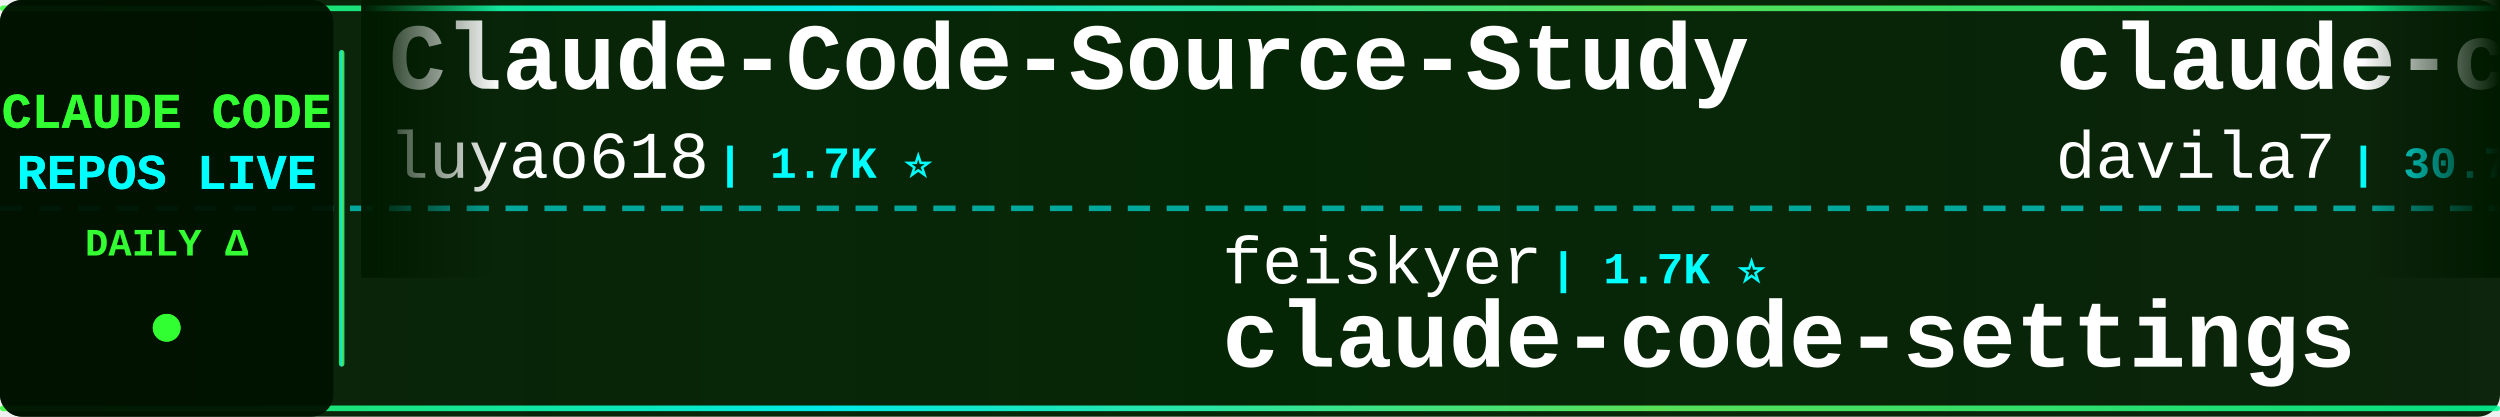
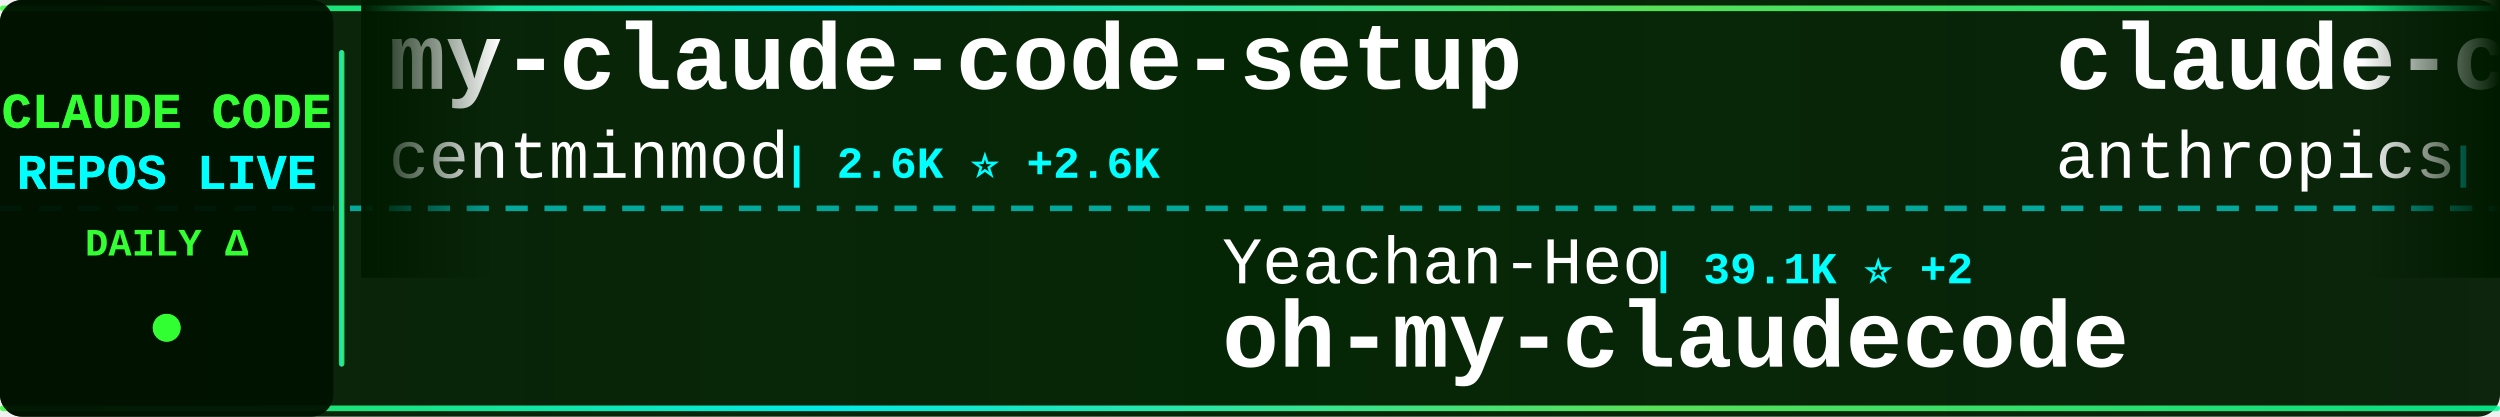
<svg xmlns="http://www.w3.org/2000/svg" width="900" height="150">
  <defs>
    <linearGradient id="tickerBg" x1="0%" y1="0%" x2="100%" y2="0%">
      <stop offset="0%" style="stop-color:#001a00;stop-opacity:0.95" />
      <stop offset="50%" style="stop-color:#002200;stop-opacity:0.98" />
      <stop offset="100%" style="stop-color:#001a00;stop-opacity:0.95" />
    </linearGradient>
    <linearGradient id="borderGrad" x1="0%" y1="0%" x2="100%" y2="0%">
      <stop offset="0%" style="stop-color:#33ff33;stop-opacity:0.85">
        <animate attributeName="stop-opacity" values="0.85;1;0.85" dur="2s" repeatCount="indefinite" />
      </stop>
      <stop offset="33%" style="stop-color:#00ffff;stop-opacity:0.9">
        <animate attributeName="stop-opacity" values="0.9;1;0.9" dur="2.2s" repeatCount="indefinite" />
      </stop>
      <stop offset="66%" style="stop-color:#66ff66;stop-opacity:0.85">
        <animate attributeName="stop-opacity" values="0.85;1;0.85" dur="1.8s" repeatCount="indefinite" />
      </stop>
      <stop offset="100%" style="stop-color:#00ff99;stop-opacity:0.85">
        <animate attributeName="stop-opacity" values="0.85;1;0.85" dur="2s" repeatCount="indefinite" />
      </stop>
    </linearGradient>
    <filter id="textGlow">
      <feGaussianBlur stdDeviation="0.1" result="coloredBlur" />
      <feMerge>
        <feMergeNode in="coloredBlur" />
        <feMergeNode in="SourceGraphic" />
      </feMerge>
    </filter>
    <filter id="metricGlow">
      <feGaussianBlur stdDeviation="0.2" result="coloredBlur" />
      <feMerge>
        <feMergeNode in="coloredBlur" />
        <feMergeNode in="SourceGraphic" />
      </feMerge>
    </filter>
    <linearGradient id="leftFade" x1="0%" y1="0%" x2="100%" y2="0%">
      <stop offset="0%" style="stop-color:#001a00;stop-opacity:1" />
      <stop offset="100%" style="stop-color:#001a00;stop-opacity:0" />
    </linearGradient>
    <linearGradient id="rightFade" x1="0%" y1="0%" x2="100%" y2="0%">
      <stop offset="0%" style="stop-color:#001a00;stop-opacity:0" />
      <stop offset="100%" style="stop-color:#001a00;stop-opacity:1" />
    </linearGradient>
  </defs>
  <rect width="900" height="150" fill="url(#tickerBg)" rx="8" />
  <rect x="0" y="2" width="900" height="2" fill="url(#borderGrad)" rx="1" />
  <rect x="0" y="146" width="900" height="2" fill="url(#borderGrad)" rx="1" />
  <line x1="0" y1="75" x2="900" y2="75" stroke="#00ffff" stroke-width="2" stroke-dasharray="8 6" opacity="0.6" />
  <rect x="0" y="0" width="120" height="150" fill="#001100" opacity="0.95" rx="8" />
  <text x="60" y="46" font-family="'Courier New', monospace" font-size="18" font-weight="bold" fill="#33ff33" text-anchor="middle" filter="url(#textGlow)">
    CLAUDE CODE
  </text>
  <text x="60" y="68" font-family="'Courier New', monospace" font-size="18" font-weight="bold" fill="#00ffff" text-anchor="middle" filter="url(#textGlow)">
    REPOS LIVE
  </text>
  <text x="60" y="92" font-family="'Courier New', monospace" font-size="14" font-weight="bold" fill="#33ff33" text-anchor="middle">
    DAILY Δ
  </text>
  <circle cx="60" cy="118" r="5" fill="#33ff33" filter="url(#metricGlow)">
    <animate attributeName="r" values="4;6;4" dur="1.5s" repeatCount="indefinite" />
    <animate attributeName="opacity" values="0.6;1;0.6" dur="1.5s" repeatCount="indefinite" />
  </circle>
  <rect x="122" y="18" width="2" height="114" fill="url(#borderGrad)" rx="1" />
  <clipPath id="tickerClip">
    <rect x="130" y="0" width="770" height="150" />
  </clipPath>
  <g clip-path="url(#tickerClip)">
    <g id="tickerItems">
      <animateTransform attributeName="transform" attributeType="XML" type="translate" from="0 0" to="-3000 0" dur="54s" repeatCount="indefinite" />
      <g transform="translate(0, 0)">
-         <text x="140" y="32" font-family="'Courier New', monospace" font-size="34" font-weight="bold" fill="#ffffff">Claude-Code-Source-Study</text>
-         <text x="140" y="64" font-family="'Courier New', monospace" font-size="24" font-weight="normal" fill="#ffffff" opacity="1.0">luyao618</text>
-         <text x="258" y="64" font-family="'Courier New', monospace" font-size="16" font-weight="bold" fill="#00ffff"> | 1.7K ⭐</text>
+         <text x="140" y="32" font-family="'Courier New', monospace" font-size="34" font-weight="bold" fill="#ffffff">my-claude-code-setup</text>
+         <text x="140" y="64" font-family="'Courier New', monospace" font-size="24" font-weight="normal" fill="#ffffff" opacity="1.0">centminmod</text>
+         <text x="282" y="64" font-family="'Courier New', monospace" font-size="16" font-weight="bold" fill="#00ffff"> | 2.6K ⭐ +2.6K</text>
      </g>
      <g transform="translate(300, 0)">
-         <text x="140" y="102" font-family="'Courier New', monospace" font-size="24" font-weight="normal" fill="#ffffff" opacity="1.0">feiskyer</text>
-         <text x="258" y="102" font-family="'Courier New', monospace" font-size="16" font-weight="bold" fill="#00ffff"> | 1.7K ⭐</text>
-         <text x="140" y="132" font-family="'Courier New', monospace" font-size="34" font-weight="bold" fill="#ffffff">claude-code-settings</text>
+         <text x="140" y="102" font-family="'Courier New', monospace" font-size="24" font-weight="normal" fill="#ffffff" opacity="1.0">Yeachan-Heo</text>
+         <text x="294" y="102" font-family="'Courier New', monospace" font-size="16" font-weight="bold" fill="#00ffff"> | 39.1K ⭐ +2</text>
+         <text x="140" y="132" font-family="'Courier New', monospace" font-size="34" font-weight="bold" fill="#ffffff">oh-my-claudecode</text>
      </g>
      <g transform="translate(600, 0)">
-         <text x="140" y="32" font-family="'Courier New', monospace" font-size="34" font-weight="bold" fill="#ffffff">claude-code-templates</text>
-         <text x="140" y="64" font-family="'Courier New', monospace" font-size="24" font-weight="normal" fill="#ffffff" opacity="1.0">davila7</text>
-         <text x="246" y="64" font-family="'Courier New', monospace" font-size="16" font-weight="bold" fill="#00ffff"> | 30.7K ⭐ +4</text>
+         <text x="140" y="32" font-family="'Courier New', monospace" font-size="34" font-weight="bold" fill="#ffffff">claude-code-base-action</text>
+         <text x="140" y="64" font-family="'Courier New', monospace" font-size="24" font-weight="normal" fill="#ffffff" opacity="1.0">anthropics</text>
+         <text x="282" y="64" font-family="'Courier New', monospace" font-size="16" font-weight="bold" fill="#00ffff"> | 981 ⭐ +1</text>
      </g>
      <g transform="translate(900, 0)">
-         <text x="140" y="102" font-family="'Courier New', monospace" font-size="24" font-weight="normal" fill="#ffffff" opacity="1.0">rohitg00</text>
-         <text x="258" y="102" font-family="'Courier New', monospace" font-size="16" font-weight="bold" fill="#00ffff"> | 2.6K ⭐</text>
-         <text x="140" y="132" font-family="'Courier New', monospace" font-size="34" font-weight="bold" fill="#ffffff">awesome-claude-code-tool...</text>
+         <text x="140" y="102" font-family="'Courier New', monospace" font-size="24" font-weight="normal" fill="#ffffff" opacity="1.0">jqueryscript</text>
+         <text x="306" y="102" font-family="'Courier New', monospace" font-size="16" font-weight="bold" fill="#00ffff"> | 514 ⭐ +1</text>
+         <text x="140" y="132" font-family="'Courier New', monospace" font-size="34" font-weight="bold" fill="#ffffff">awesome-claude-code</text>
      </g>
      <g transform="translate(1200, 0)">
-         <text x="140" y="32" font-family="'Courier New', monospace" font-size="34" font-weight="bold" fill="#ffffff">Claude-Code</text>
-         <text x="140" y="64" font-family="'Courier New', monospace" font-size="24" font-weight="normal" fill="#ffffff" opacity="1.0">OrcaWhisper</text>
-         <text x="294" y="64" font-family="'Courier New', monospace" font-size="16" font-weight="bold" fill="#00ffff"> | 96 ⭐</text>
+         <text x="140" y="32" font-family="'Courier New', monospace" font-size="34" font-weight="bold" fill="#ffffff">arcads-claude-code</text>
+         <text x="140" y="64" font-family="'Courier New', monospace" font-size="24" font-weight="normal" fill="#ffffff" opacity="1.0">krusemediallc</text>
+         <text x="318" y="64" font-family="'Courier New', monospace" font-size="16" font-weight="bold" fill="#00ffff"> | 1.5K ⭐ +1</text>
      </g>
      <g transform="translate(1500, 0)">
-         <text x="140" y="102" font-family="'Courier New', monospace" font-size="24" font-weight="normal" fill="#ffffff" opacity="1.0">SeemSeam</text>
-         <text x="258" y="102" font-family="'Courier New', monospace" font-size="16" font-weight="bold" fill="#00ffff"> | 3.5K ⭐</text>
-         <text x="140" y="132" font-family="'Courier New', monospace" font-size="34" font-weight="bold" fill="#ffffff">claude_codex_bridge</text>
+         <text x="140" y="102" font-family="'Courier New', monospace" font-size="24" font-weight="normal" fill="#ffffff" opacity="1.0">Maciek-roboblog</text>
+         <text x="342" y="102" font-family="'Courier New', monospace" font-size="16" font-weight="bold" fill="#00ffff"> | 8.7K ⭐</text>
+         <text x="140" y="132" font-family="'Courier New', monospace" font-size="34" font-weight="bold" fill="#ffffff">Claude-Code-Usage-Monito...</text>
      </g>
      <g transform="translate(1800, 0)">
-         <text x="140" y="32" font-family="'Courier New', monospace" font-size="34" font-weight="bold" fill="#ffffff">claude-code-webui</text>
-         <text x="140" y="64" font-family="'Courier New', monospace" font-size="24" font-weight="normal" fill="#ffffff" opacity="1.0">sugyan</text>
-         <text x="234" y="64" font-family="'Courier New', monospace" font-size="16" font-weight="bold" fill="#00ffff"> | 1.1K ⭐</text>
+         <text x="140" y="32" font-family="'Courier New', monospace" font-size="34" font-weight="bold" fill="#ffffff">Auto-claude-code-researc...</text>
+         <text x="140" y="64" font-family="'Courier New', monospace" font-size="24" font-weight="normal" fill="#ffffff" opacity="1.0">wanshuiyin</text>
+         <text x="282" y="64" font-family="'Courier New', monospace" font-size="16" font-weight="bold" fill="#00ffff"> | 16.1K ⭐ +9</text>
      </g>
      <g transform="translate(2100, 0)">
-         <text x="140" y="102" font-family="'Courier New', monospace" font-size="24" font-weight="normal" fill="#ffffff" opacity="1.0">darcyegb</text>
-         <text x="258" y="102" font-family="'Courier New', monospace" font-size="16" font-weight="bold" fill="#00ffff"> | 762 ⭐</text>
-         <text x="140" y="132" font-family="'Courier New', monospace" font-size="34" font-weight="bold" fill="#ffffff">ClaudeCodeAgents</text>
+         <text x="140" y="102" font-family="'Courier New', monospace" font-size="24" font-weight="normal" fill="#ffffff" opacity="1.0">edmund-io</text>
+         <text x="270" y="102" font-family="'Courier New', monospace" font-size="16" font-weight="bold" fill="#00ffff"> | 1.5K ⭐</text>
+         <text x="140" y="132" font-family="'Courier New', monospace" font-size="34" font-weight="bold" fill="#ffffff">edmunds-claude-code</text>
      </g>
      <g transform="translate(2400, 0)">
-         <text x="140" y="32" font-family="'Courier New', monospace" font-size="34" font-weight="bold" fill="#ffffff">claude-code-engineering</text>
-         <text x="140" y="64" font-family="'Courier New', monospace" font-size="24" font-weight="normal" fill="#ffffff" opacity="1.0">huangjia2019</text>
-         <text x="306" y="64" font-family="'Courier New', monospace" font-size="16" font-weight="bold" fill="#00ffff"> | 1.1K ⭐</text>
+         <text x="140" y="32" font-family="'Courier New', monospace" font-size="34" font-weight="bold" fill="#ffffff">claude-code-best-practic...</text>
+         <text x="140" y="64" font-family="'Courier New', monospace" font-size="24" font-weight="normal" fill="#ffffff" opacity="1.0">shanraisshan</text>
+         <text x="306" y="64" font-family="'Courier New', monospace" font-size="16" font-weight="bold" fill="#00ffff"> | 65.9K ⭐ +2</text>
      </g>
      <g transform="translate(2700, 0)">
-         <text x="140" y="102" font-family="'Courier New', monospace" font-size="24" font-weight="normal" fill="#ffffff" opacity="1.0">fuergaosi233</text>
-         <text x="306" y="102" font-family="'Courier New', monospace" font-size="16" font-weight="bold" fill="#00ffff"> | 2.8K ⭐</text>
-         <text x="140" y="132" font-family="'Courier New', monospace" font-size="34" font-weight="bold" fill="#ffffff">claude-code-proxy</text>
+         <text x="140" y="102" font-family="'Courier New', monospace" font-size="24" font-weight="normal" fill="#ffffff" opacity="1.0">AICoderTudou</text>
+         <text x="306" y="102" font-family="'Courier New', monospace" font-size="16" font-weight="bold" fill="#00ffff"> | 494 ⭐</text>
+         <text x="140" y="132" font-family="'Courier New', monospace" font-size="34" font-weight="bold" fill="#ffffff">claude-code-tudou</text>
      </g>
      <g transform="translate(3000, 0)">
-         <text x="140" y="32" font-family="'Courier New', monospace" font-size="34" font-weight="bold" fill="#ffffff">Claude-Code-Source-Study</text>
-         <text x="140" y="64" font-family="'Courier New', monospace" font-size="24" font-weight="normal" fill="#ffffff" opacity="1.0">luyao618</text>
-         <text x="258" y="64" font-family="'Courier New', monospace" font-size="16" font-weight="bold" fill="#00ffff"> | 1.7K ⭐</text>
+         <text x="140" y="32" font-family="'Courier New', monospace" font-size="34" font-weight="bold" fill="#ffffff">my-claude-code-setup</text>
+         <text x="140" y="64" font-family="'Courier New', monospace" font-size="24" font-weight="normal" fill="#ffffff" opacity="1.0">centminmod</text>
+         <text x="282" y="64" font-family="'Courier New', monospace" font-size="16" font-weight="bold" fill="#00ffff"> | 2.6K ⭐ +2.6K</text>
      </g>
      <g transform="translate(3300, 0)">
-         <text x="140" y="102" font-family="'Courier New', monospace" font-size="24" font-weight="normal" fill="#ffffff" opacity="1.0">feiskyer</text>
-         <text x="258" y="102" font-family="'Courier New', monospace" font-size="16" font-weight="bold" fill="#00ffff"> | 1.7K ⭐</text>
-         <text x="140" y="132" font-family="'Courier New', monospace" font-size="34" font-weight="bold" fill="#ffffff">claude-code-settings</text>
+         <text x="140" y="102" font-family="'Courier New', monospace" font-size="24" font-weight="normal" fill="#ffffff" opacity="1.0">Yeachan-Heo</text>
+         <text x="294" y="102" font-family="'Courier New', monospace" font-size="16" font-weight="bold" fill="#00ffff"> | 39.1K ⭐ +2</text>
+         <text x="140" y="132" font-family="'Courier New', monospace" font-size="34" font-weight="bold" fill="#ffffff">oh-my-claudecode</text>
      </g>
      <g transform="translate(3600, 0)">
-         <text x="140" y="32" font-family="'Courier New', monospace" font-size="34" font-weight="bold" fill="#ffffff">claude-code-templates</text>
-         <text x="140" y="64" font-family="'Courier New', monospace" font-size="24" font-weight="normal" fill="#ffffff" opacity="1.0">davila7</text>
-         <text x="246" y="64" font-family="'Courier New', monospace" font-size="16" font-weight="bold" fill="#00ffff"> | 30.7K ⭐ +4</text>
+         <text x="140" y="32" font-family="'Courier New', monospace" font-size="34" font-weight="bold" fill="#ffffff">claude-code-base-action</text>
+         <text x="140" y="64" font-family="'Courier New', monospace" font-size="24" font-weight="normal" fill="#ffffff" opacity="1.0">anthropics</text>
+         <text x="282" y="64" font-family="'Courier New', monospace" font-size="16" font-weight="bold" fill="#00ffff"> | 981 ⭐ +1</text>
      </g>
      <g transform="translate(3900, 0)">
-         <text x="140" y="102" font-family="'Courier New', monospace" font-size="24" font-weight="normal" fill="#ffffff" opacity="1.0">rohitg00</text>
-         <text x="258" y="102" font-family="'Courier New', monospace" font-size="16" font-weight="bold" fill="#00ffff"> | 2.6K ⭐</text>
-         <text x="140" y="132" font-family="'Courier New', monospace" font-size="34" font-weight="bold" fill="#ffffff">awesome-claude-code-tool...</text>
+         <text x="140" y="102" font-family="'Courier New', monospace" font-size="24" font-weight="normal" fill="#ffffff" opacity="1.0">jqueryscript</text>
+         <text x="306" y="102" font-family="'Courier New', monospace" font-size="16" font-weight="bold" fill="#00ffff"> | 514 ⭐ +1</text>
+         <text x="140" y="132" font-family="'Courier New', monospace" font-size="34" font-weight="bold" fill="#ffffff">awesome-claude-code</text>
      </g>
    </g>
  </g>
  <rect x="130" y="0" width="50" height="100" fill="url(#leftFade)" />
  <rect x="850" y="0" width="50" height="100" fill="url(#rightFade)" />
</svg>
